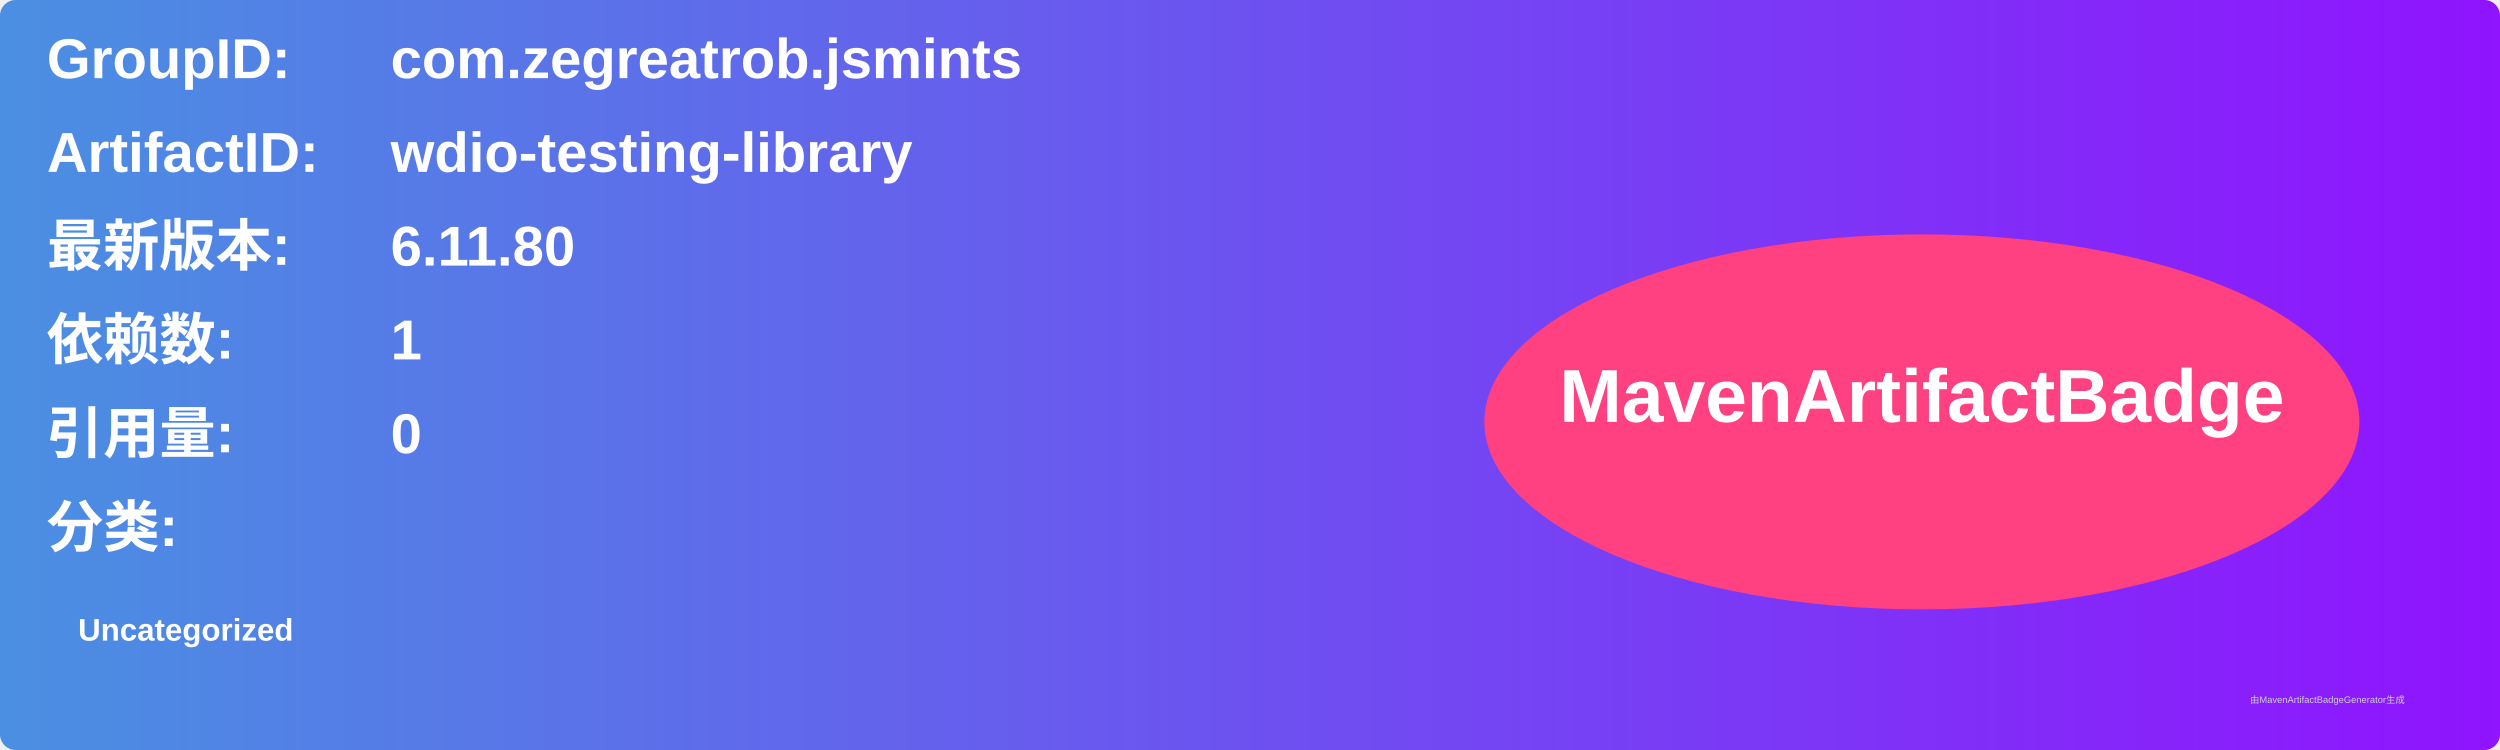
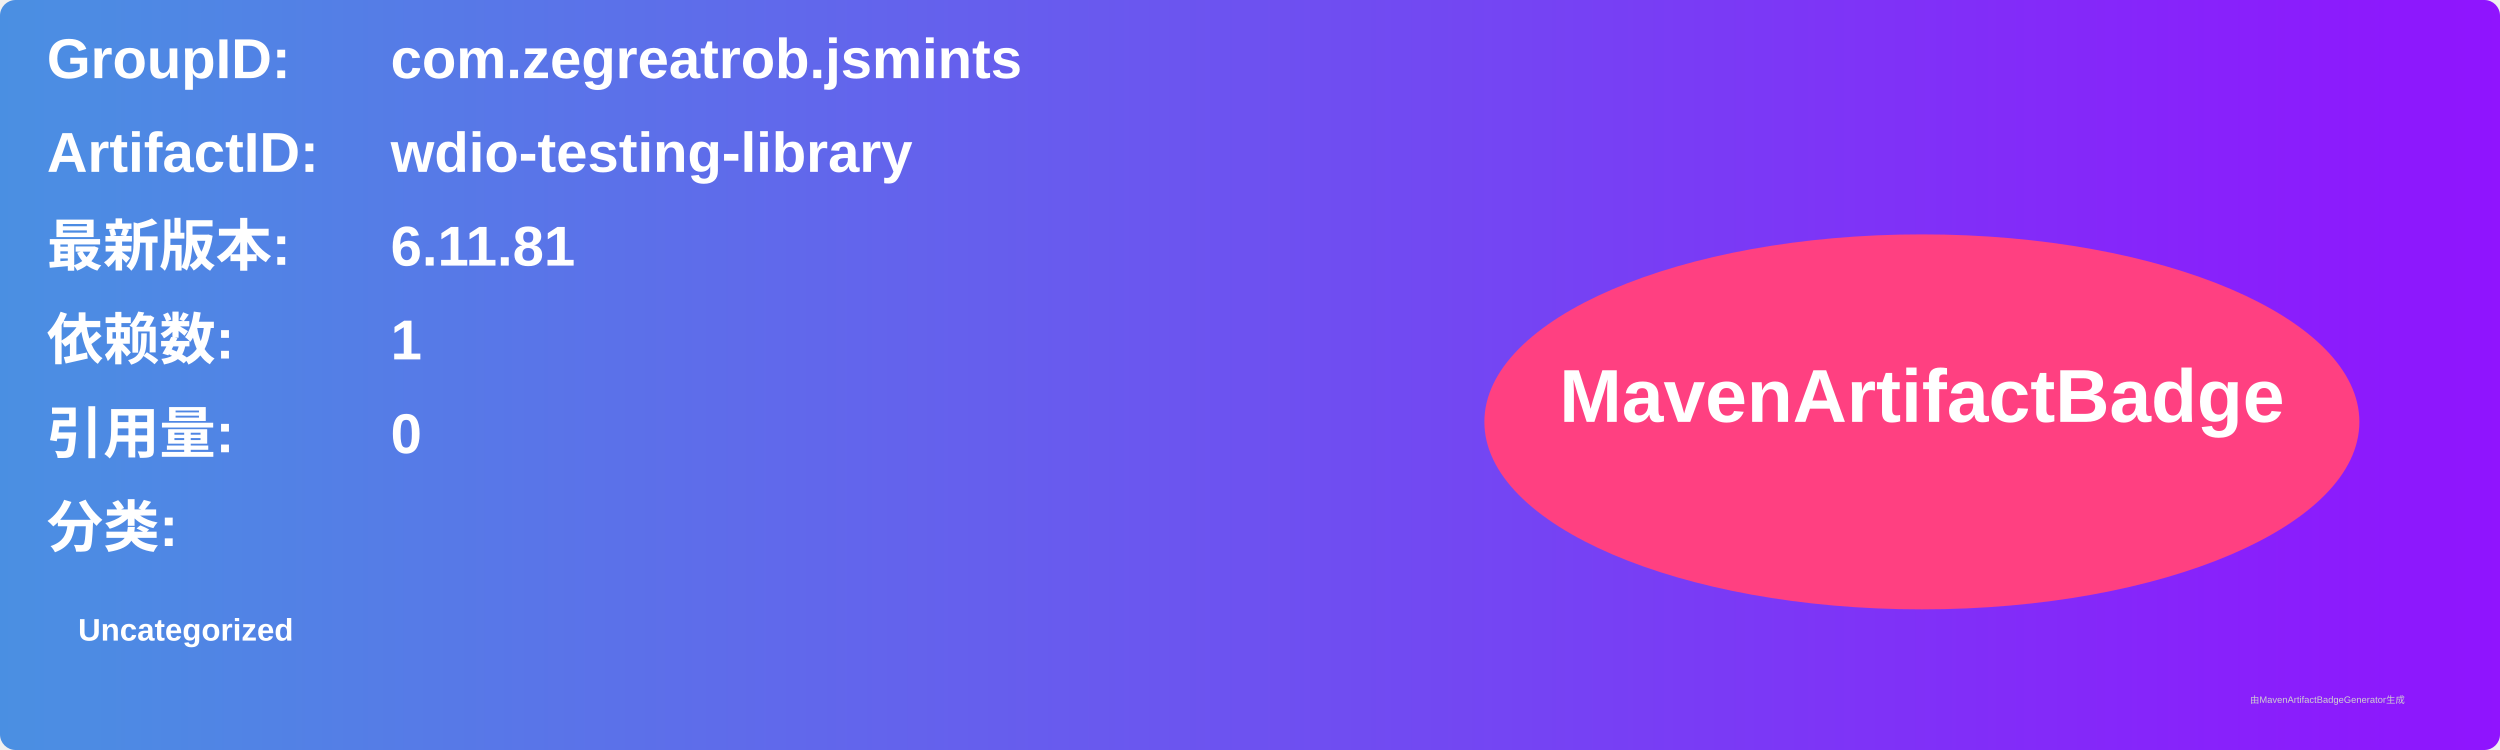
<svg xmlns="http://www.w3.org/2000/svg" width="800" height="240" viewBox="0 0 800 240">
  <linearGradient id="grad" x1="0%" y1="0%" x2="100%" y2="0%">
    <stop offset="0%" stop-color="#4a90e2" />
    <stop offset="100%" stop-color="#9013fe" />
  </linearGradient>
  <rect width="100%" height="100%" rx="5" ry="5" fill="url(#grad)" />
  <g transform="translate(15, 15)">
    <text x="0" y="10" font-family="Arial" font-size="18" fill="white" font-weight="bold" width="260">GroupID:</text>
    <text x="110" y="10" font-family="Arial" font-size="18" fill="white" font-weight="bold" width="460">com.zegreatrob.jsmints</text>
    <text x="0" y="40" font-family="Arial" font-size="18" fill="white" font-weight="bold" width="260">ArtifactID:</text>
    <text x="110" y="40" font-family="Arial" font-size="18" fill="white" font-weight="bold" width="460">wdio-testing-library</text>
    <text x="0" y="70" font-family="Arial" font-size="18" fill="white" font-weight="bold">最新版本:</text>
    <text x="110" y="70" font-family="Arial" font-size="18" fill="white" font-weight="bold">
-       <tspan font-weight="bold">6.11.80</tspan>
+       <tspan font-weight="bold">6.11.81</tspan>
    </text>
    <text x="0" y="100" font-family="Arial" font-size="18" fill="white" font-weight="bold">依赖数: </text>
    <text x="110" y="100" font-family="Arial" font-size="18" fill="white">
      <tspan font-weight="bold">1</tspan>
    </text>
    <text x="0" y="130" font-family="Arial" font-size="18" fill="white" font-weight="bold">引用量: </text>
    <text x="110" y="130" font-family="Arial" font-size="18" fill="white">
      <tspan font-weight="bold">0</tspan>
    </text>
    <text x="0" y="160" font-family="Arial" font-size="18" fill="white" font-weight="bold">分类:</text>
    <text x="10" y="190" font-family="Arial" font-size="10" fill="white">
      <tspan font-weight="bold">Uncategorized</tspan>
    </text>
    <ellipse cx="600" cy="120" rx="140" ry="60" fill="#ff4081" />
    <text x="600" y="120" text-anchor="middle" font-family="Arial" font-size="24" fill="white" font-weight="bold">MavenArtifactBadge</text>
  </g>
  <text x="720" y="225" font-family="Arial" font-size="3" fill="#d0d0d0">由MavenArtifactBadgeGenerator生成</text>
</svg>
